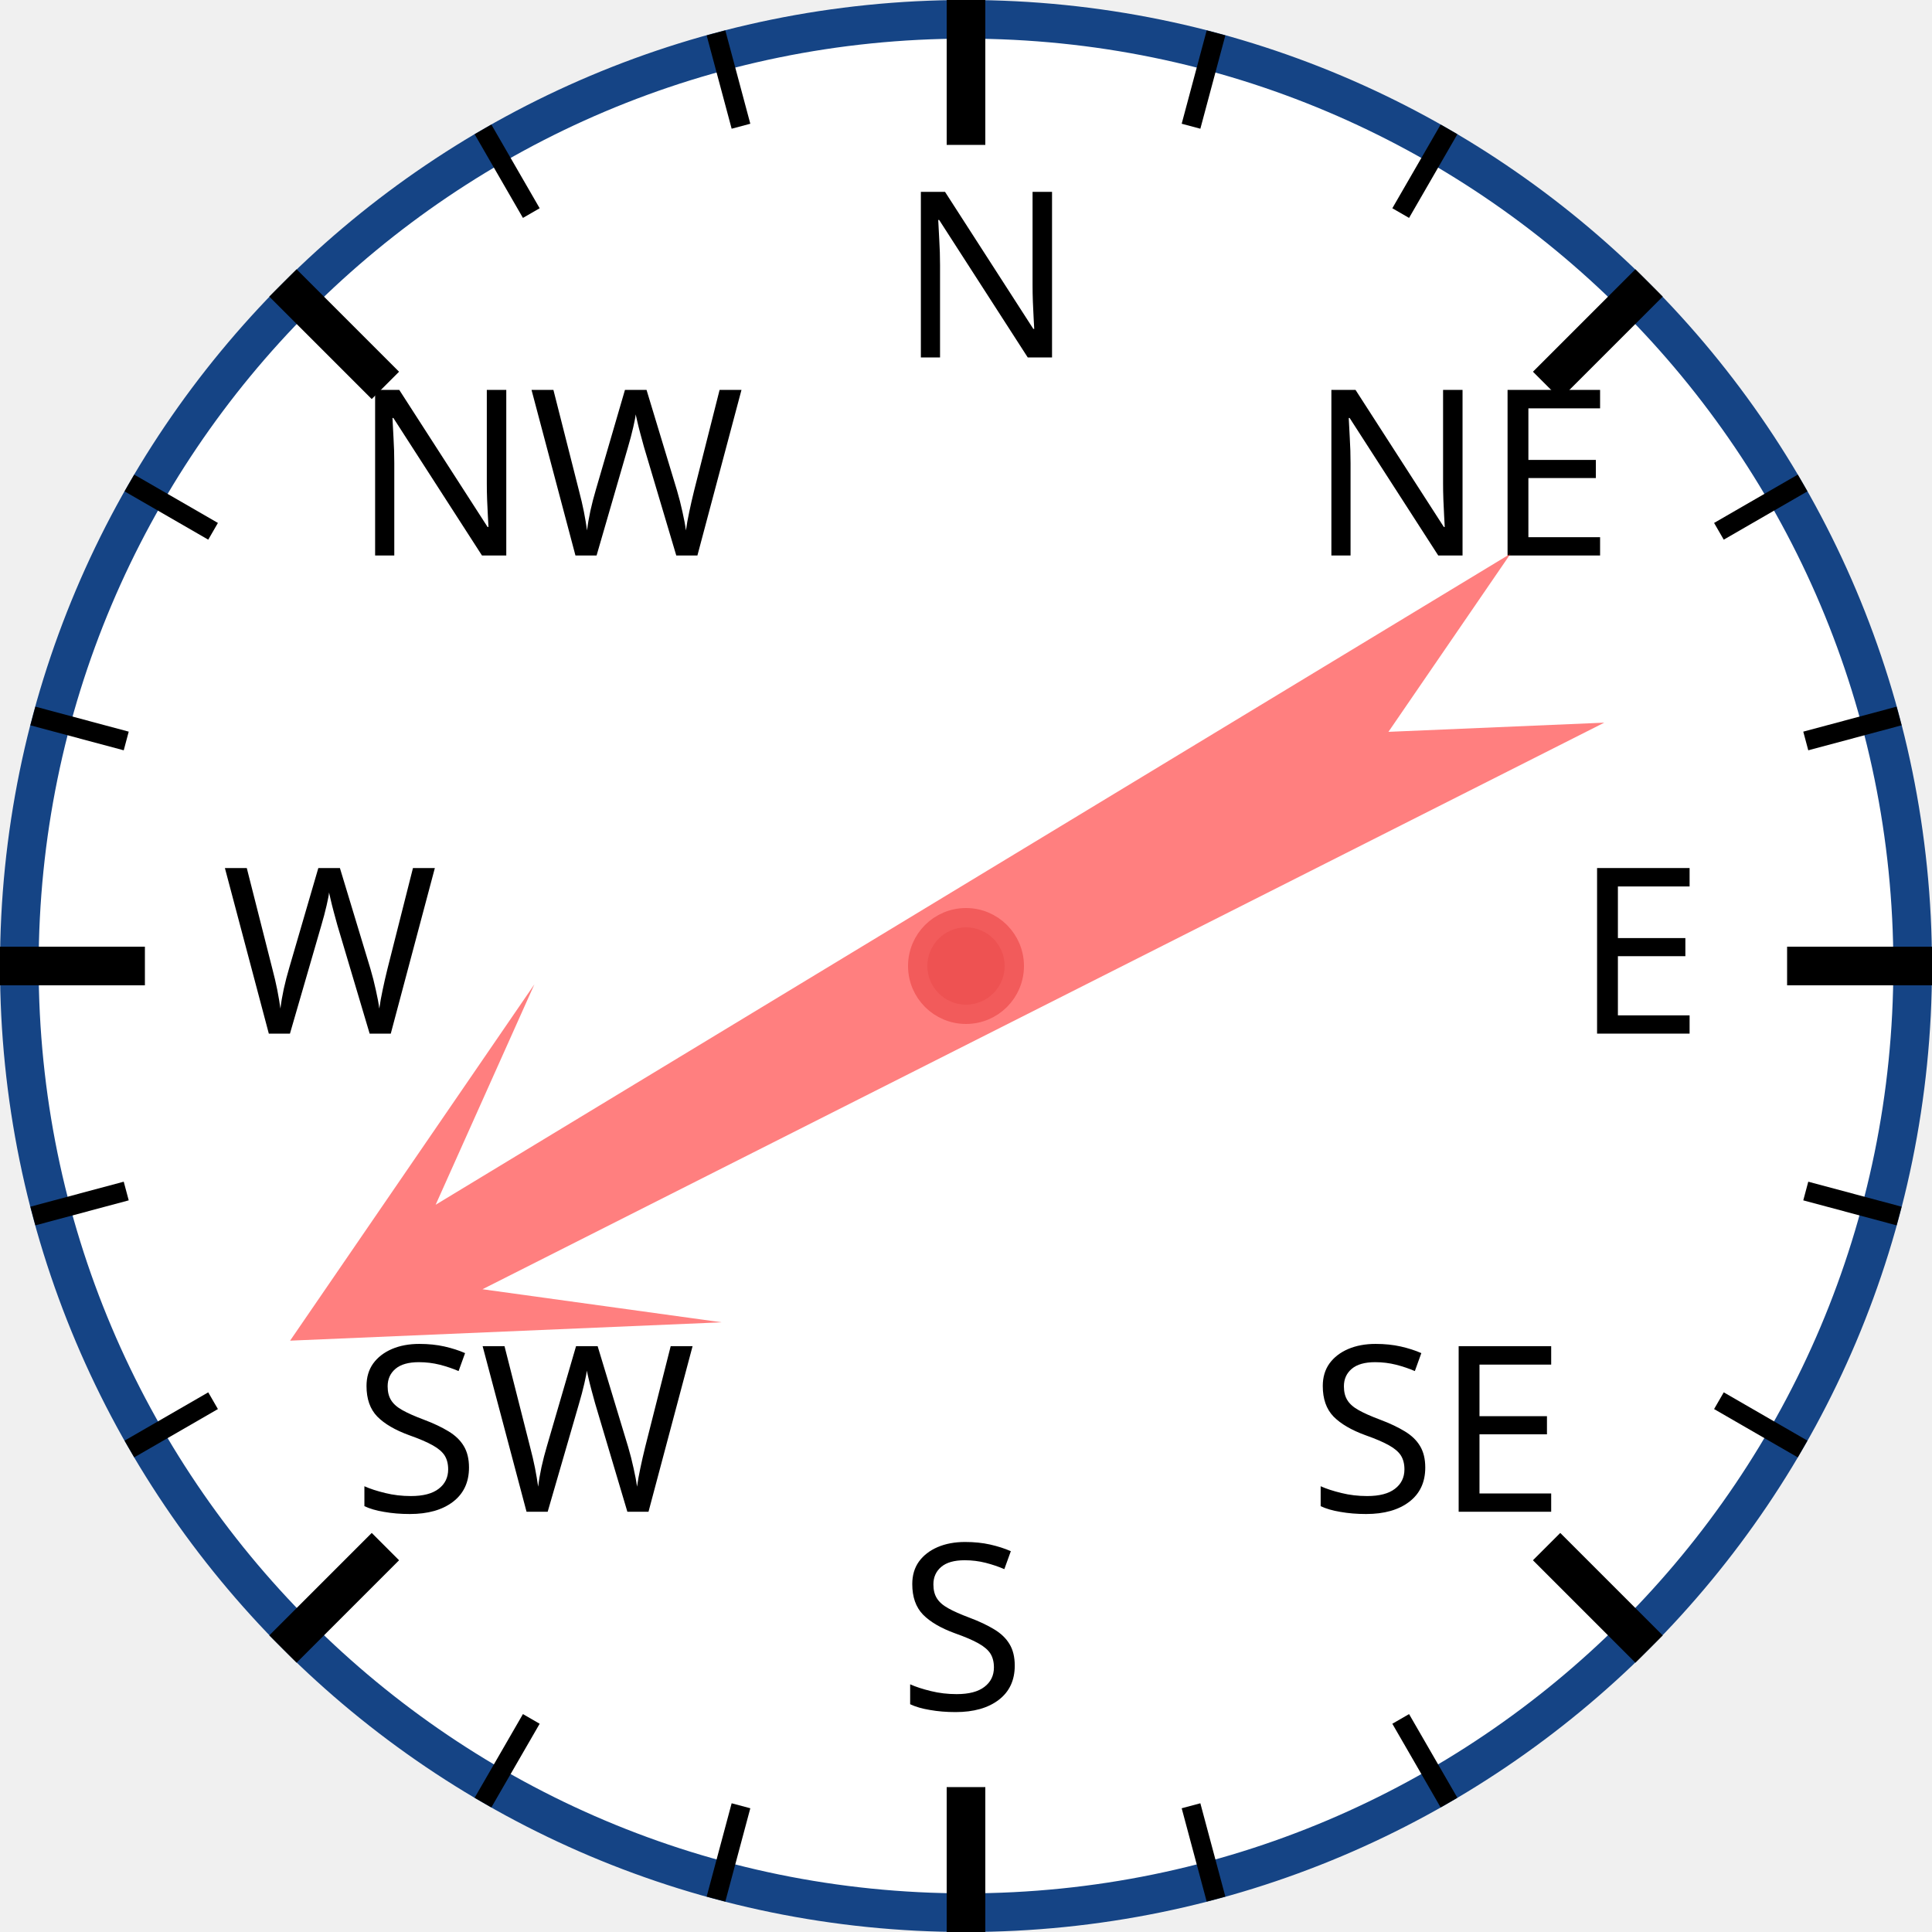
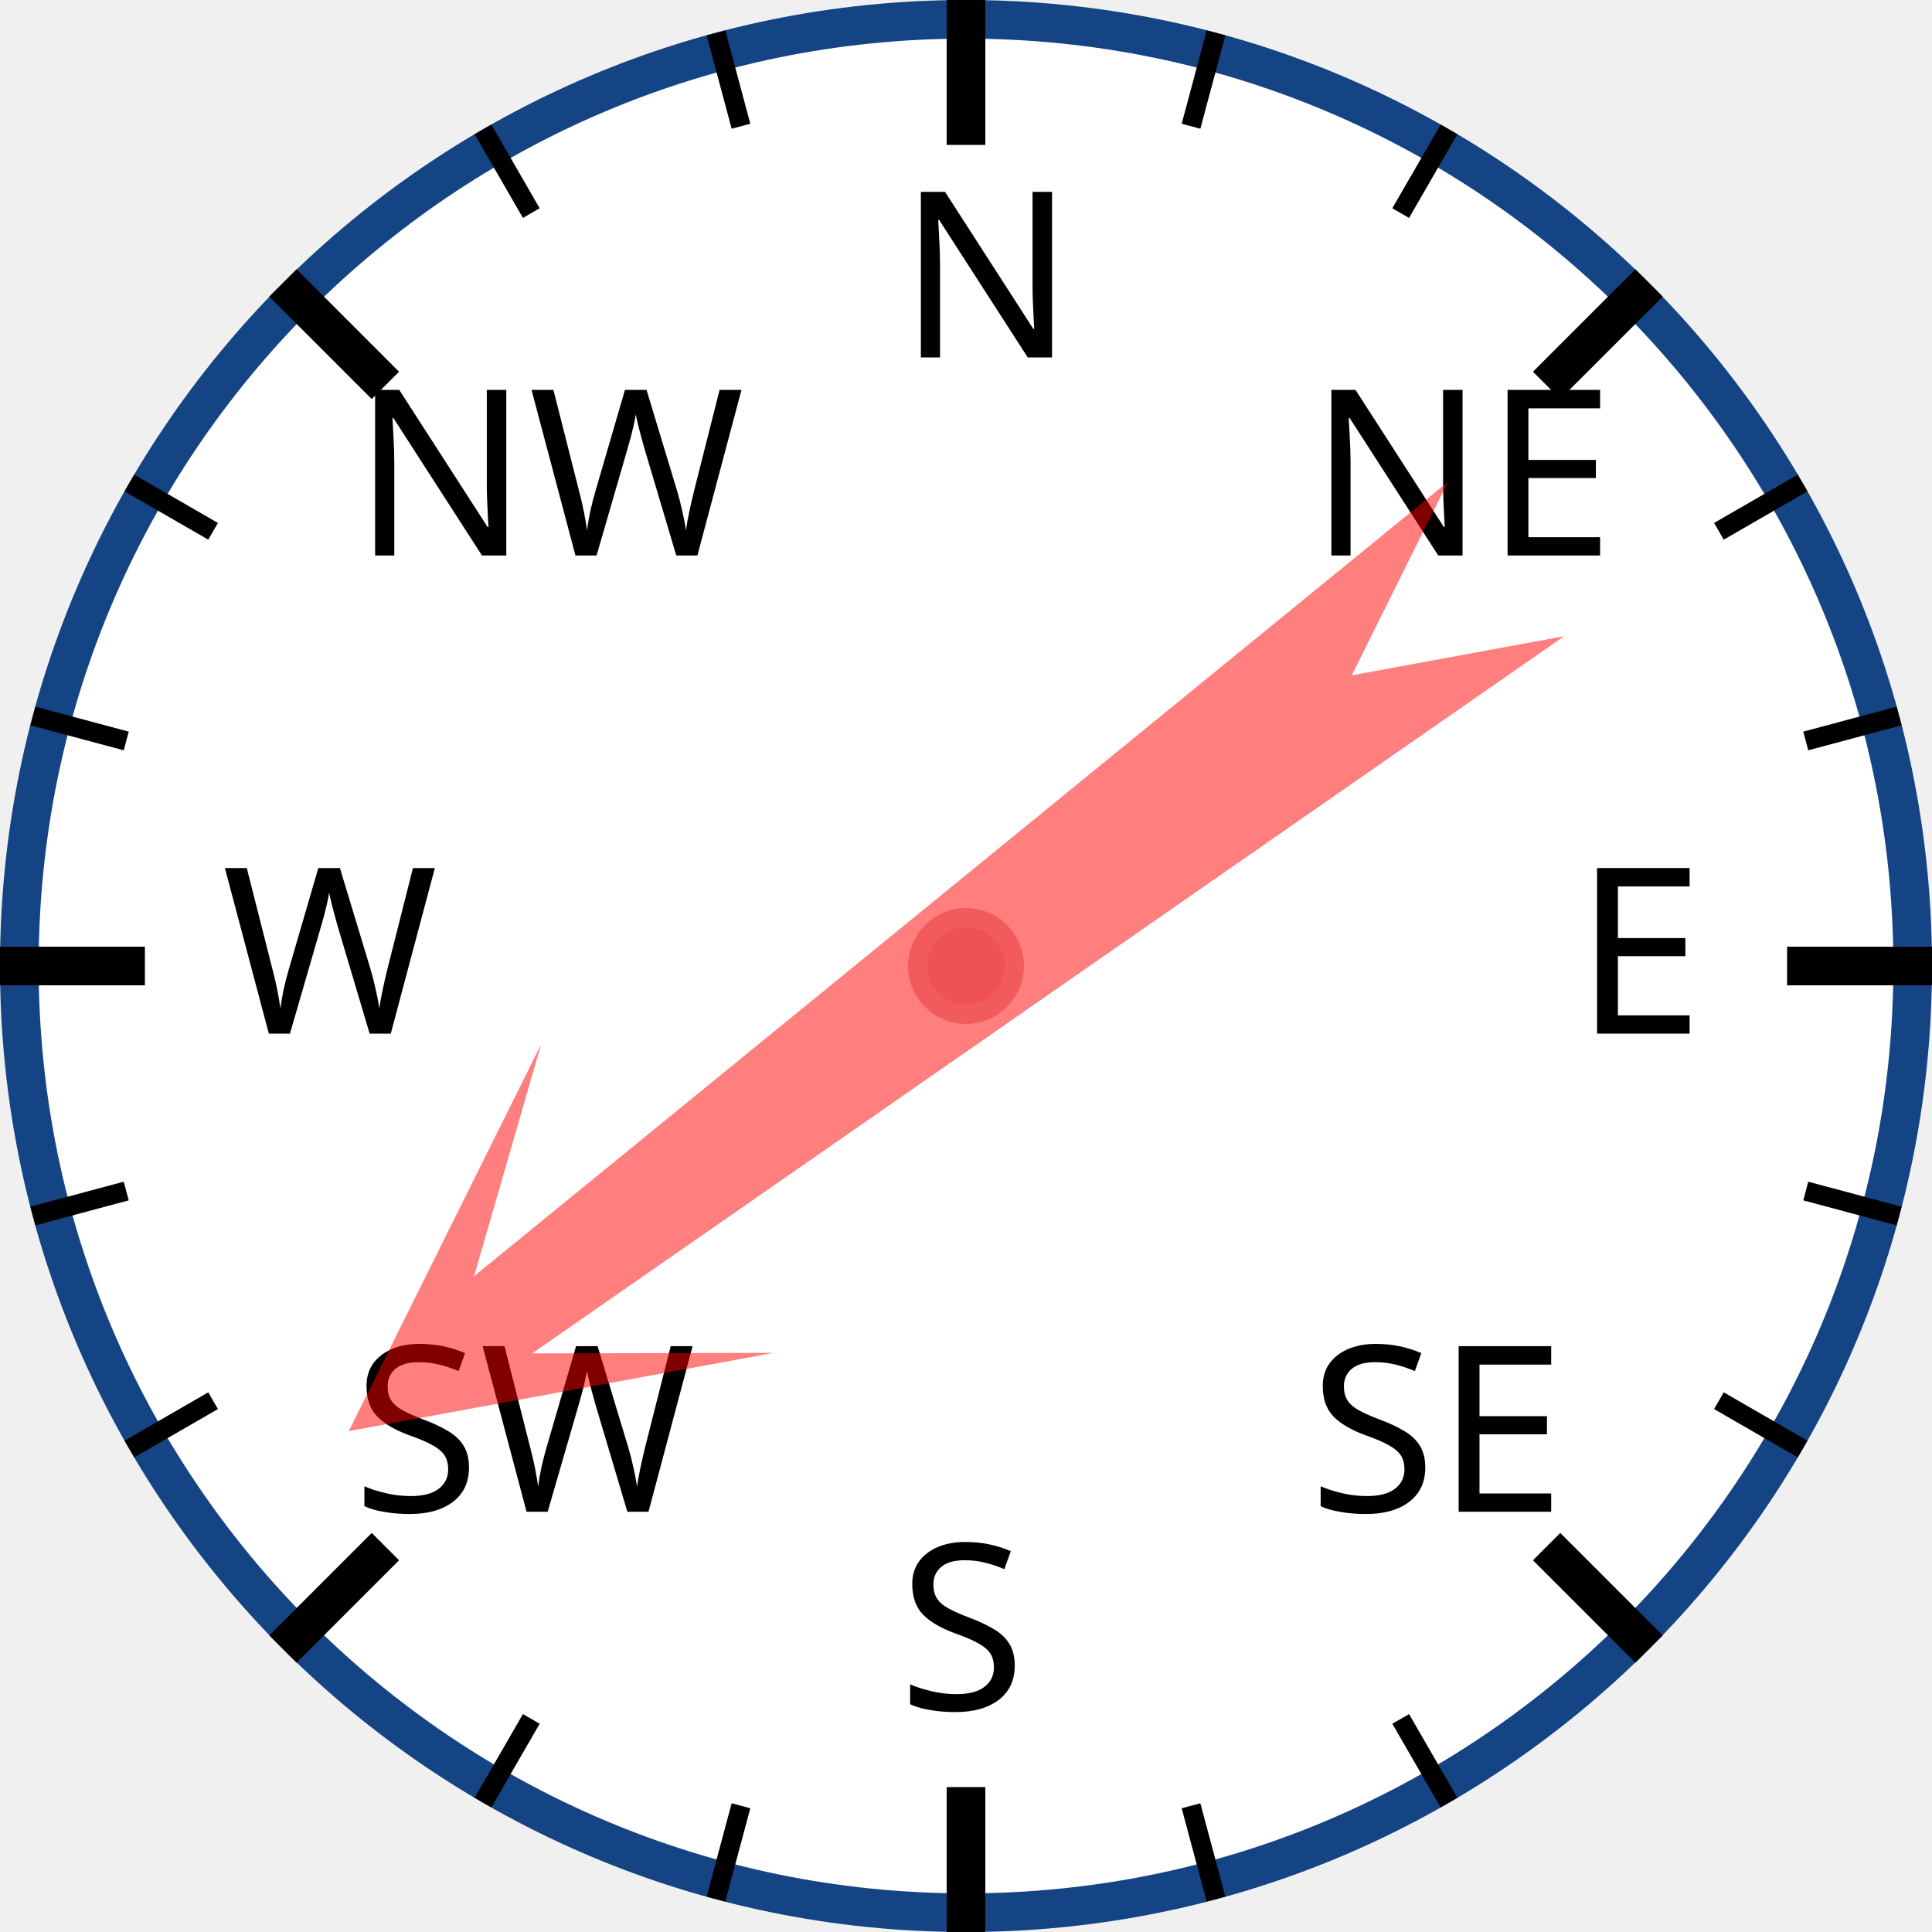
<svg xmlns="http://www.w3.org/2000/svg" width="120px" height="120px" viewBox="0 0 200 200">
  <circle cx="100" cy="100" r="98" style="fill: white; stroke: #154485; stroke-width: 4;" />
  <text x="93.0" y="37.0" style="font-family: sans-serif; font-size: 18pt;">N</text>
  <line x1="100.0" y1="0.0" x2="100.0" y2="15.0" style="stroke: black; stroke-width: 4;" />
  <line x1="74.118" y1="3.407" x2="76.706" y2="13.067" style="stroke: black; stroke-width: 2;" />
  <line x1="50" y1="13.397" x2="55" y2="22.058" style="stroke: black; stroke-width: 2;" />
  <text x="36.503" y="57.503" style="font-family: sans-serif; font-size: 18pt;">NW</text>
  <line x1="29.289" y1="29.289" x2="39.896" y2="39.896" style="stroke: black; stroke-width: 4;" />
  <line x1="13.397" y1="50" x2="22.058" y2="55" style="stroke: black; stroke-width: 2;" />
  <line x1="3.407" y1="74.118" x2="13.067" y2="76.706" style="stroke: black; stroke-width: 2;" />
  <text x="23.0" y="107.0" style="font-family: sans-serif; font-size: 18pt;">W</text>
  <line x1="0.0" y1="100.0" x2="15.0" y2="100.0" style="stroke: black; stroke-width: 4;" />
  <line x1="3.407" y1="125.882" x2="13.067" y2="123.294" style="stroke: black; stroke-width: 2;" />
  <line x1="13.397" y1="150" x2="22.058" y2="145" style="stroke: black; stroke-width: 2;" />
  <text x="36.503" y="156.497" style="font-family: sans-serif; font-size: 18pt;">SW</text>
  <line x1="29.289" y1="170.711" x2="39.896" y2="160.104" style="stroke: black; stroke-width: 4;" />
  <line x1="50" y1="186.603" x2="55" y2="177.942" style="stroke: black; stroke-width: 2;" />
  <line x1="74.118" y1="196.593" x2="76.706" y2="186.933" style="stroke: black; stroke-width: 2;" />
  <text x="93" y="177.0" style="font-family: sans-serif; font-size: 18pt;">S</text>
  <line x1="100" y1="200.0" x2="100" y2="185.0" style="stroke: black; stroke-width: 4;" />
  <line x1="125.882" y1="196.593" x2="123.294" y2="186.933" style="stroke: black; stroke-width: 2;" />
  <line x1="150.0" y1="186.603" x2="145.0" y2="177.942" style="stroke: black; stroke-width: 2;" />
  <text x="135.497" y="156.497" style="font-family: sans-serif; font-size: 18pt;">SE</text>
  <line x1="170.711" y1="170.711" x2="160.104" y2="160.104" style="stroke: black; stroke-width: 4;" />
  <line x1="186.603" y1="150" x2="177.942" y2="145" style="stroke: black; stroke-width: 2;" />
  <line x1="196.593" y1="125.882" x2="186.933" y2="123.294" style="stroke: black; stroke-width: 2;" />
  <text x="163.0" y="107" style="font-family: sans-serif; font-size: 18pt;">E</text>
  <line x1="200.0" y1="100" x2="185.0" y2="100" style="stroke: black; stroke-width: 4;" />
  <line x1="196.593" y1="74.118" x2="186.933" y2="76.706" style="stroke: black; stroke-width: 2;" />
  <line x1="186.603" y1="50" x2="177.942" y2="55" style="stroke: black; stroke-width: 2;" />
  <text x="135.497" y="57.503" style="font-family: sans-serif; font-size: 18pt;">NE</text>
  <line x1="170.711" y1="29.289" x2="160.104" y2="39.896" style="stroke: black; stroke-width: 4;" />
  <line x1="150" y1="13.397" x2="145" y2="22.058" style="stroke: black; stroke-width: 2;" />
  <line x1="125.882" y1="3.407" x2="123.294" y2="13.067" style="stroke: black; stroke-width: 2;" />
-   <polygon points="100 20 120 60 105 40 110 170 100 150 90 170 95 40 80 60" style="fill: red; fill-opacity: 0.5;" transform="rotate(241,100,100)" />
+   <polygon points="100 20 120 60 105 40 110 170 100 150 90 170 95 40 80 60" style="fill: red; fill-opacity: 0.5;" transform="rotate(233,100,100)" />
  <circle cx="100" cy="100" r="5" style="fill: #EE5252; stroke: #F25B5B; stroke-width: 2;" />
</svg>
